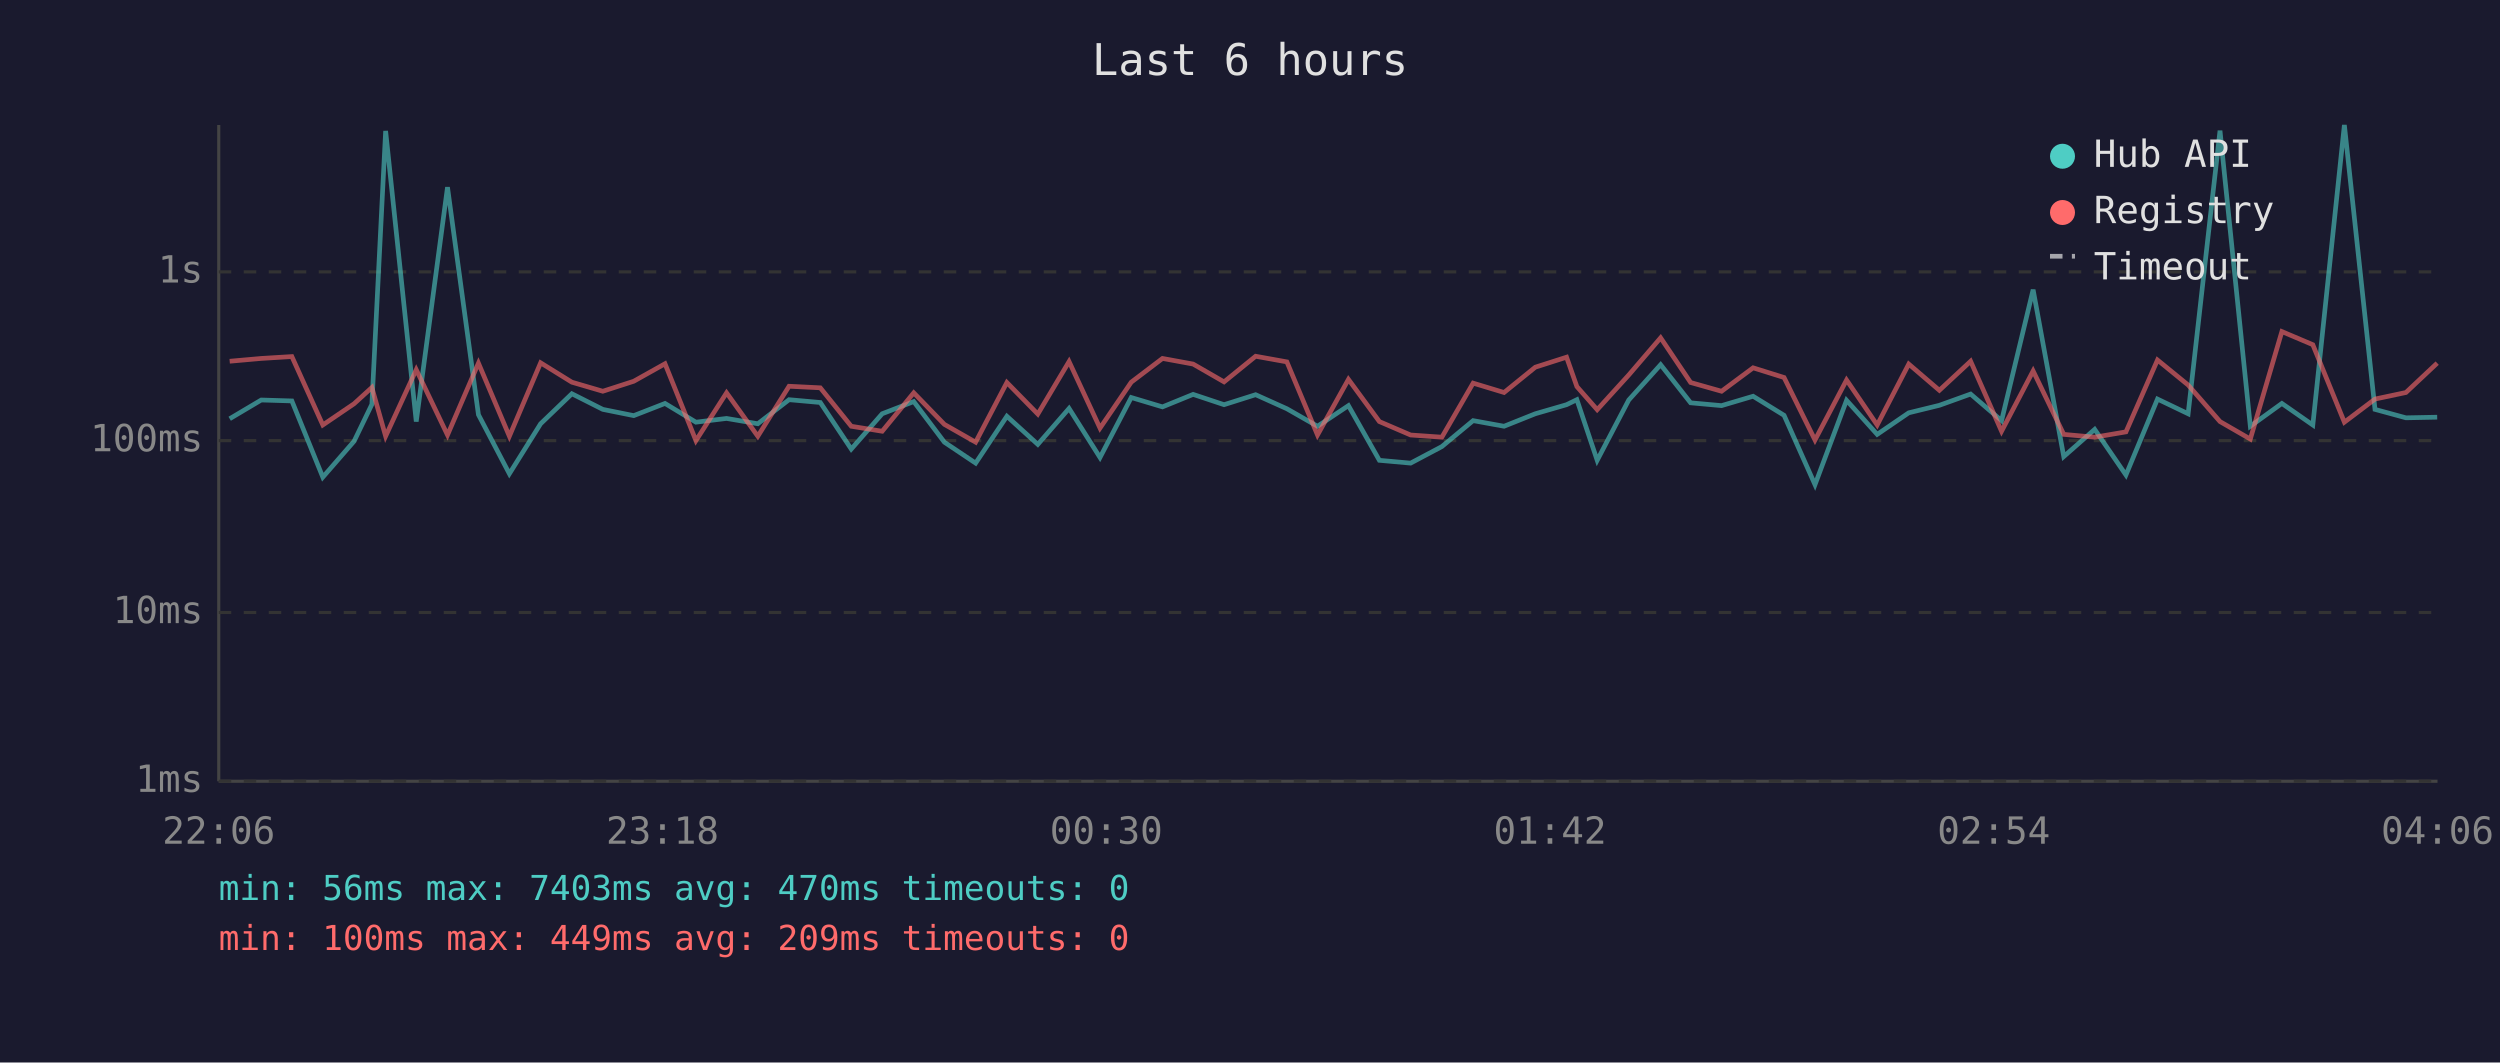
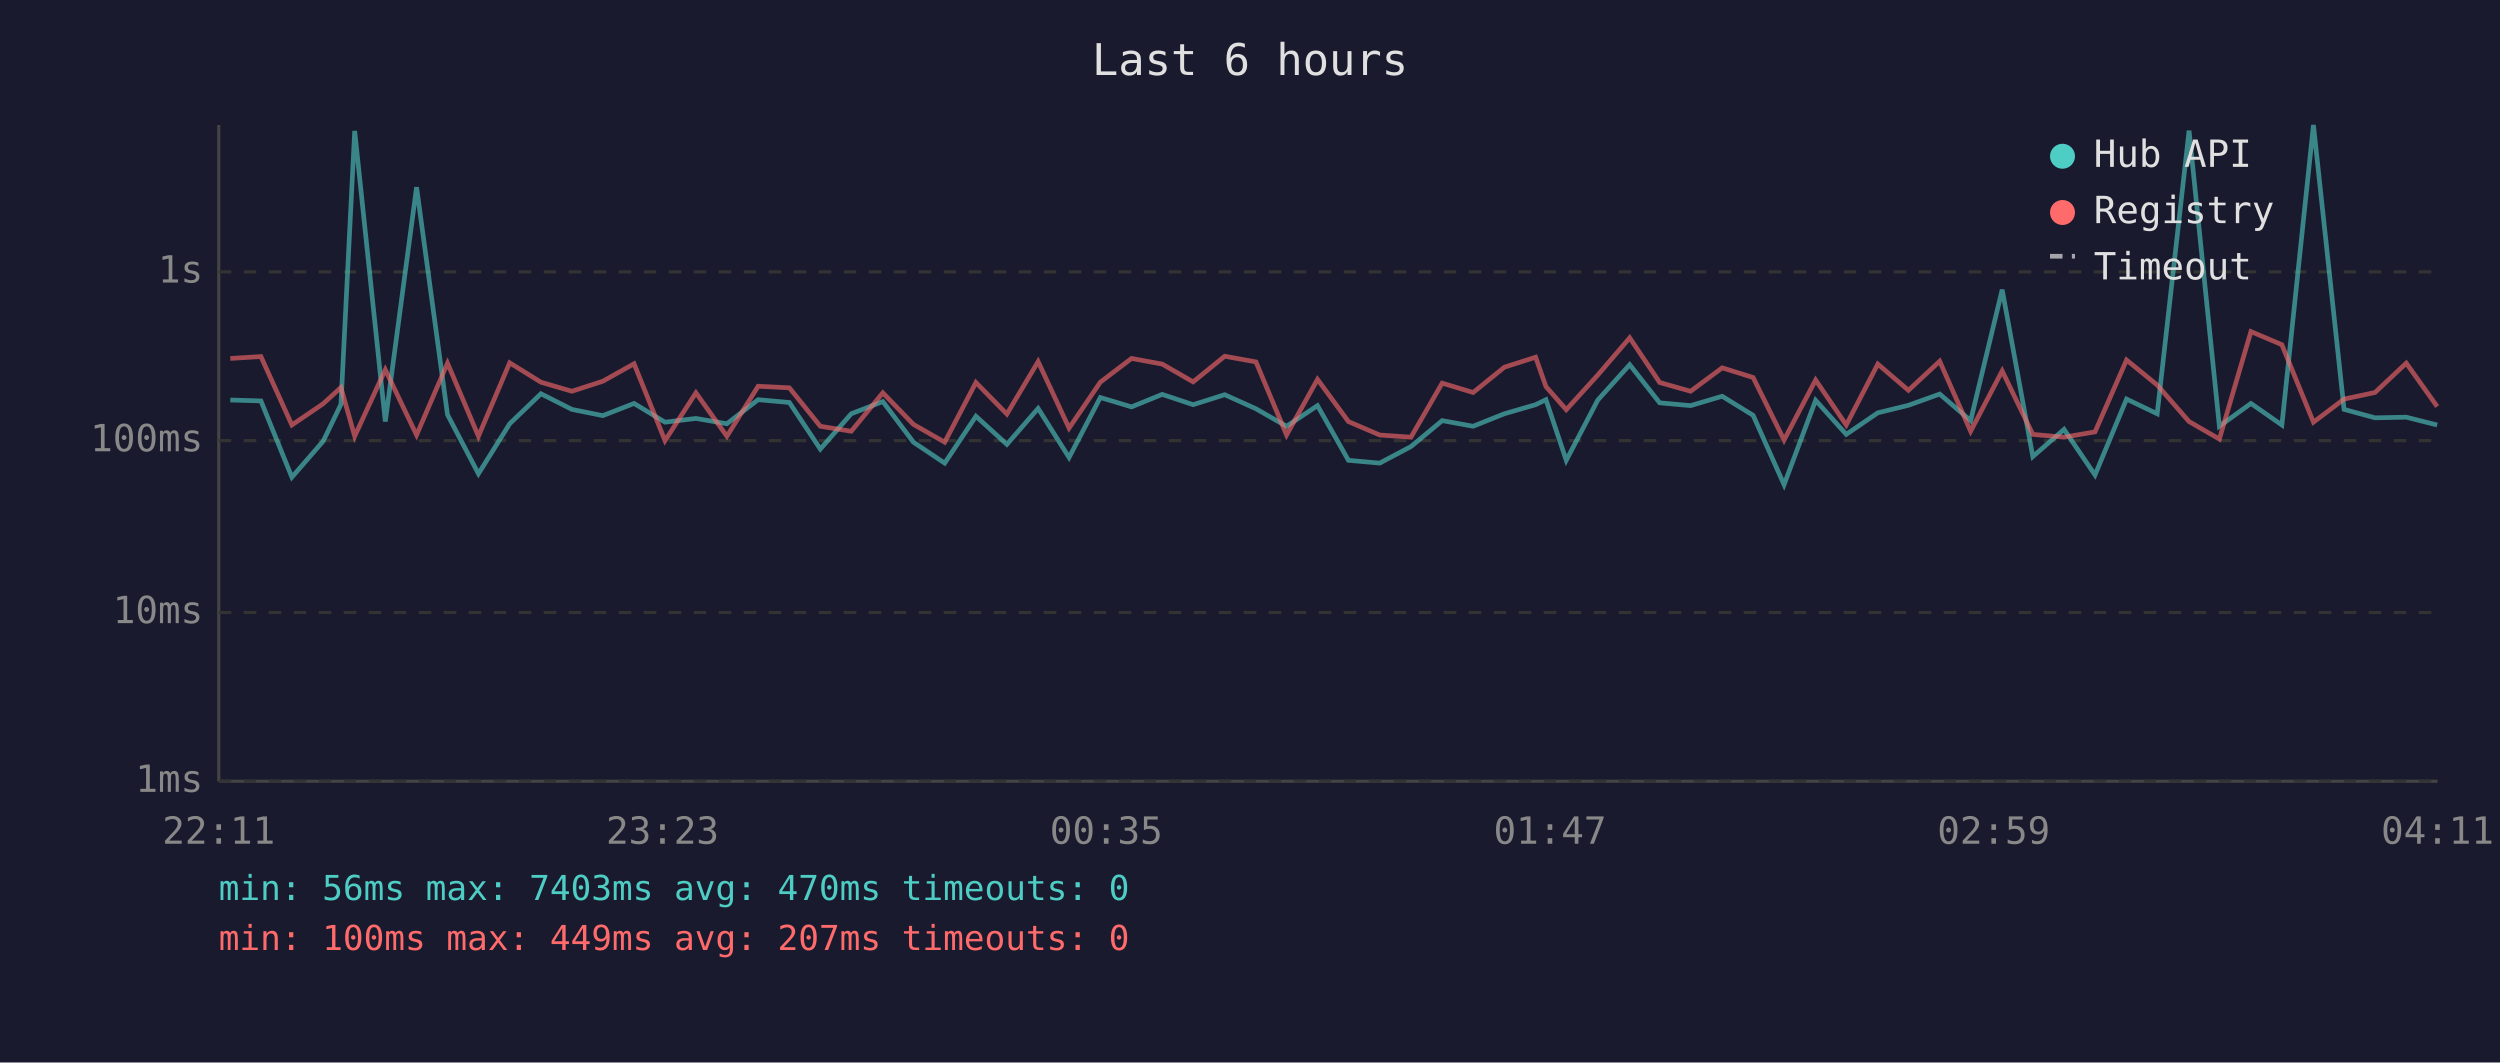
<svg xmlns="http://www.w3.org/2000/svg" viewBox="0 0 800 340" font-family="monospace" font-size="12">
  <rect width="800" height="340" fill="#1a1a2e" />
  <text x="400" y="24" fill="#e0e0e0" font-size="14" text-anchor="middle">Last 6 hours</text>
  <line x1="70" y1="40" x2="70" y2="250" stroke="#444" stroke-width="1" />
  <line x1="70" y1="250" x2="780" y2="250" stroke="#444" stroke-width="1" />
  <line x1="70" y1="250" x2="780" y2="250" stroke="#333" stroke-width="1" stroke-dasharray="4" />
  <text x="65" y="250" fill="#888" text-anchor="end" dominant-baseline="middle">1ms</text>
  <line x1="70" y1="196" x2="780" y2="196" stroke="#333" stroke-width="1" stroke-dasharray="4" />
  <text x="65" y="196" fill="#888" text-anchor="end" dominant-baseline="middle">10ms</text>
  <line x1="70" y1="141" x2="780" y2="141" stroke="#333" stroke-width="1" stroke-dasharray="4" />
  <text x="65" y="141" fill="#888" text-anchor="end" dominant-baseline="middle">100ms</text>
  <line x1="70" y1="87" x2="780" y2="87" stroke="#333" stroke-width="1" stroke-dasharray="4" />
  <text x="65" y="87" fill="#888" text-anchor="end" dominant-baseline="middle">1s</text>
-   <text x="70" y="270" fill="#888" text-anchor="middle">22:06</text>
-   <text x="212" y="270" fill="#888" text-anchor="middle">23:18</text>
-   <text x="354" y="270" fill="#888" text-anchor="middle">00:30</text>
-   <text x="496" y="270" fill="#888" text-anchor="middle">01:42</text>
-   <text x="638" y="270" fill="#888" text-anchor="middle">02:54</text>
-   <text x="780" y="270" fill="#888" text-anchor="middle">04:06</text>
-   <polyline points="73.5,134.0 83.6,128.0 93.4,128.3 103.3,152.7 113.3,141.2 119.0,129.4 123.4,41.9 133.2,134.9 143.2,59.9 153.1,132.7 163.0,151.6 173.0,135.6 183.0,126.0 192.9,131.0 202.8,133.0 212.8,129.1 222.7,135.1 232.5,133.9 242.5,135.6 252.5,127.9 262.5,128.8 272.4,143.7 282.3,132.4 292.4,128.5 302.2,141.5 312.2,148.2 322.2,133.2 332.1,142.2 342.1,130.7 352.0,146.4 362.0,127.2 372.0,130.2 381.8,126.2 391.7,129.5 401.8,126.3 411.8,130.8 421.6,136.4 431.5,129.8 441.4,147.3 451.4,148.2 461.4,142.9 471.4,134.6 481.3,136.4 491.3,132.4 501.3,129.5 504.6,127.9 511.1,147.3 521.2,128.0 531.4,116.7 541.0,128.9 550.9,129.8 561.0,126.8 570.9,132.9 580.8,155.1 590.9,128.1 600.7,139.0 610.8,132.1 620.6,129.7 630.6,126.1 640.5,134.6 650.6,92.7 660.4,146.1 670.3,137.4 680.3,152.0 690.4,127.7 700.2,132.4 710.4,41.8 720.1,136.4 730.2,129.1 740.1,136.0 750.2,40.0 760.0,131.0 769.9,133.7 779.9,133.5" fill="none" stroke="#4ecdc4" stroke-width="1.5" opacity="0.6" />
-   <polyline points="73.5,115.6 83.6,114.7 93.4,114.1 103.3,136.0 113.3,129.2 119.0,124.0 123.4,139.6 133.2,118.3 143.2,139.2 153.1,116.2 163.0,139.6 173.0,116.1 183.0,122.3 192.9,125.2 202.8,122.0 212.8,116.4 222.7,141.0 232.5,125.7 242.5,139.6 252.5,123.6 262.5,124.1 272.4,136.4 282.3,138.0 292.4,125.7 302.2,135.8 312.2,141.5 322.2,122.4 332.1,132.5 342.1,115.7 352.0,137.0 362.0,122.3 372.0,114.7 381.8,116.5 391.7,122.2 401.8,114.0 411.8,115.8 421.6,139.2 431.5,121.4 441.4,134.9 451.4,139.2 461.4,139.9 471.4,122.6 481.3,125.6 491.3,117.5 501.3,114.3 504.6,123.7 511.1,131.1 521.2,120.0 531.4,108.1 541.0,122.4 550.9,125.2 561.0,117.7 570.9,120.8 580.8,140.8 590.9,121.6 600.7,136.0 610.8,116.5 620.6,124.9 630.6,115.6 640.5,138.0 650.6,118.7 660.4,139.0 670.3,139.9 680.3,138.2 690.4,115.2 700.2,123.2 710.4,134.9 720.1,140.5 730.2,106.1 740.1,110.3 750.2,135.1 760.0,127.7 769.9,125.6 779.9,116.2" fill="none" stroke="#ff6b6b" stroke-width="1.5" opacity="0.6" />
+   <text x="70" y="270" fill="#888" text-anchor="middle">22:11</text>
+   <text x="212" y="270" fill="#888" text-anchor="middle">23:23</text>
+   <text x="354" y="270" fill="#888" text-anchor="middle">00:35</text>
+   <text x="496" y="270" fill="#888" text-anchor="middle">01:47</text>
+   <text x="638" y="270" fill="#888" text-anchor="middle">02:59</text>
+   <text x="780" y="270" fill="#888" text-anchor="middle">04:11</text>
+   <polyline points="73.7,128.0 83.5,128.3 93.4,152.7 103.4,141.2 109.1,129.4 113.5,41.9 123.3,134.9 133.3,59.9 143.2,132.7 153.1,151.6 163.1,135.6 173.1,126.0 183.0,131.0 192.9,133.0 202.9,129.1 212.8,135.1 222.7,133.9 232.6,135.6 242.6,127.9 252.6,128.8 262.5,143.7 272.4,132.4 282.5,128.5 292.3,141.5 302.3,148.2 312.3,133.2 322.2,142.2 332.2,130.7 342.1,146.4 352.1,127.2 362.1,130.2 371.9,126.2 381.8,129.5 391.9,126.3 401.9,130.8 411.7,136.4 421.6,129.8 431.5,147.3 441.5,148.2 451.5,142.9 461.5,134.6 471.4,136.4 481.4,132.4 491.4,129.5 494.7,127.9 501.2,147.3 511.3,128.0 521.5,116.7 531.1,128.9 541.0,129.8 551.1,126.8 561.0,132.9 570.9,155.1 581.0,128.1 590.8,139.0 600.9,132.1 610.7,129.7 620.7,126.1 630.6,134.6 640.7,92.7 650.5,146.1 660.5,137.4 670.4,152.0 680.5,127.7 690.3,132.4 700.5,41.8 710.2,136.4 720.3,129.1 730.2,136.0 740.3,40.0 750.1,131.0 760.0,133.7 770.0,133.5 779.9,136.0" fill="none" stroke="#4ecdc4" stroke-width="1.5" opacity="0.6" />
+   <polyline points="73.7,114.7 83.5,114.1 93.4,136.0 103.4,129.2 109.1,124.0 113.5,139.6 123.3,118.3 133.3,139.2 143.2,116.2 153.1,139.6 163.1,116.1 173.1,122.3 183.0,125.2 192.9,122.0 202.9,116.4 212.8,141.0 222.7,125.7 232.6,139.6 242.6,123.6 252.6,124.1 262.5,136.4 272.4,138.0 282.5,125.7 292.3,135.8 302.3,141.5 312.3,122.4 322.2,132.5 332.2,115.7 342.1,137.0 352.1,122.3 362.1,114.7 371.9,116.5 381.8,122.2 391.9,114.0 401.9,115.8 411.7,139.2 421.6,121.4 431.5,134.9 441.5,139.2 451.5,139.9 461.5,122.6 471.4,125.6 481.4,117.5 491.4,114.3 494.7,123.7 501.2,131.1 511.3,120.0 521.5,108.1 531.1,122.4 541.0,125.2 551.1,117.7 561.0,120.8 570.9,140.8 581.0,121.6 590.8,136.0 600.9,116.5 610.7,124.9 620.7,115.6 630.6,138.0 640.7,118.7 650.5,139.0 660.5,139.9 670.4,138.2 680.5,115.2 690.3,123.2 700.5,134.9 710.2,140.5 720.3,106.1 730.2,110.3 740.3,135.1 750.1,127.7 760.0,125.6 770.0,116.2 779.9,130.1" fill="none" stroke="#ff6b6b" stroke-width="1.5" opacity="0.6" />
  <circle cx="660" cy="50" r="4" fill="#4ecdc4" />
  <text x="670" y="50" fill="#e0e0e0" dominant-baseline="middle">Hub API</text>
  <circle cx="660" cy="68" r="4" fill="#ff6b6b" />
  <text x="670" y="68" fill="#e0e0e0" dominant-baseline="middle">Registry</text>
  <line x1="656" y1="82" x2="664" y2="82" stroke="#e0e0e0" stroke-width="1.5" stroke-dasharray="4,3" opacity="0.7" />
  <text x="670" y="86" fill="#e0e0e0" dominant-baseline="middle">Timeout</text>
  <text x="70" y="288" fill="#4ecdc4" font-size="11">min: 56ms  max: 7403ms  avg: 470ms  timeouts: 0</text>
-   <text x="70" y="304" fill="#ff6b6b" font-size="11">min: 100ms  max: 449ms  avg: 209ms  timeouts: 0</text>
+   <text x="70" y="304" fill="#ff6b6b" font-size="11">min: 100ms  max: 449ms  avg: 207ms  timeouts: 0</text>
</svg>
